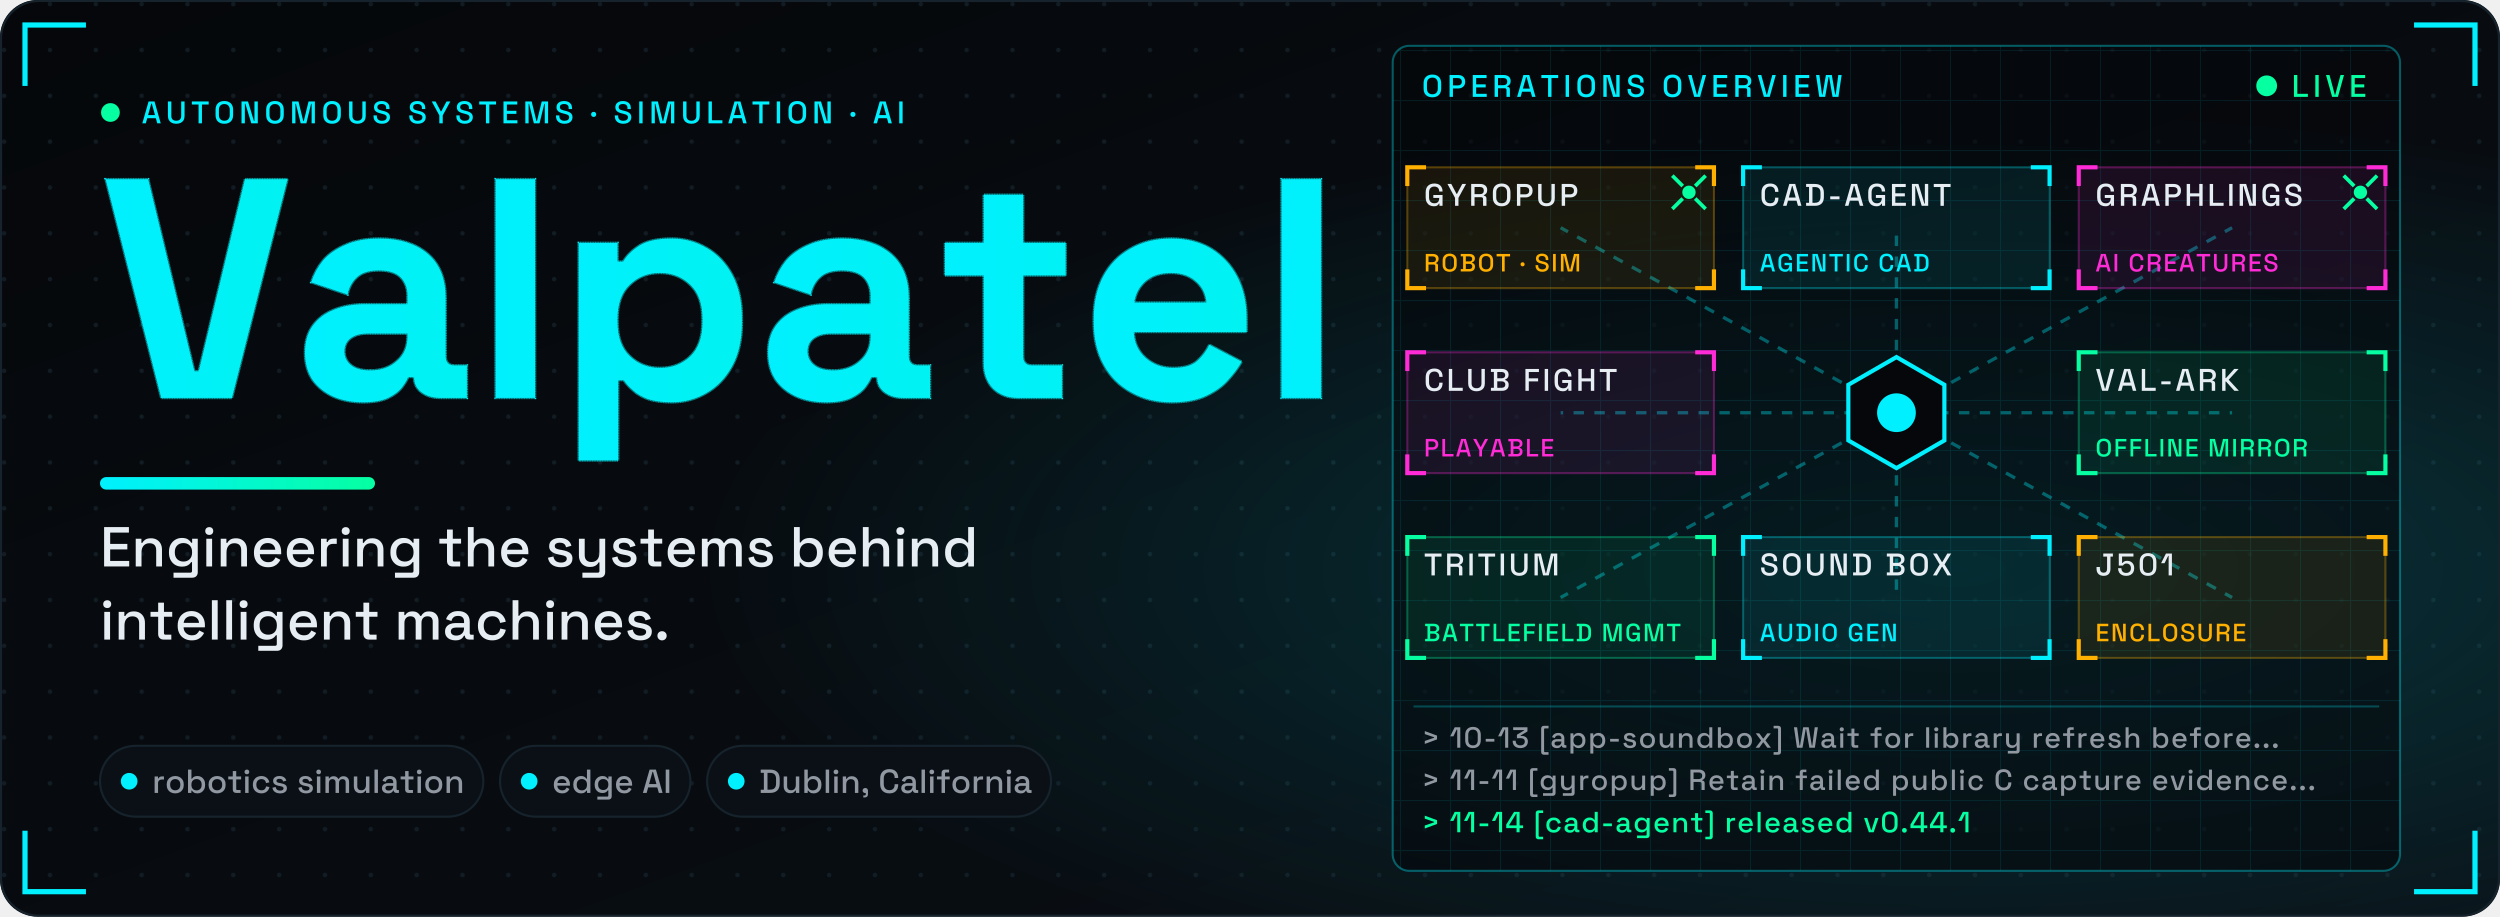
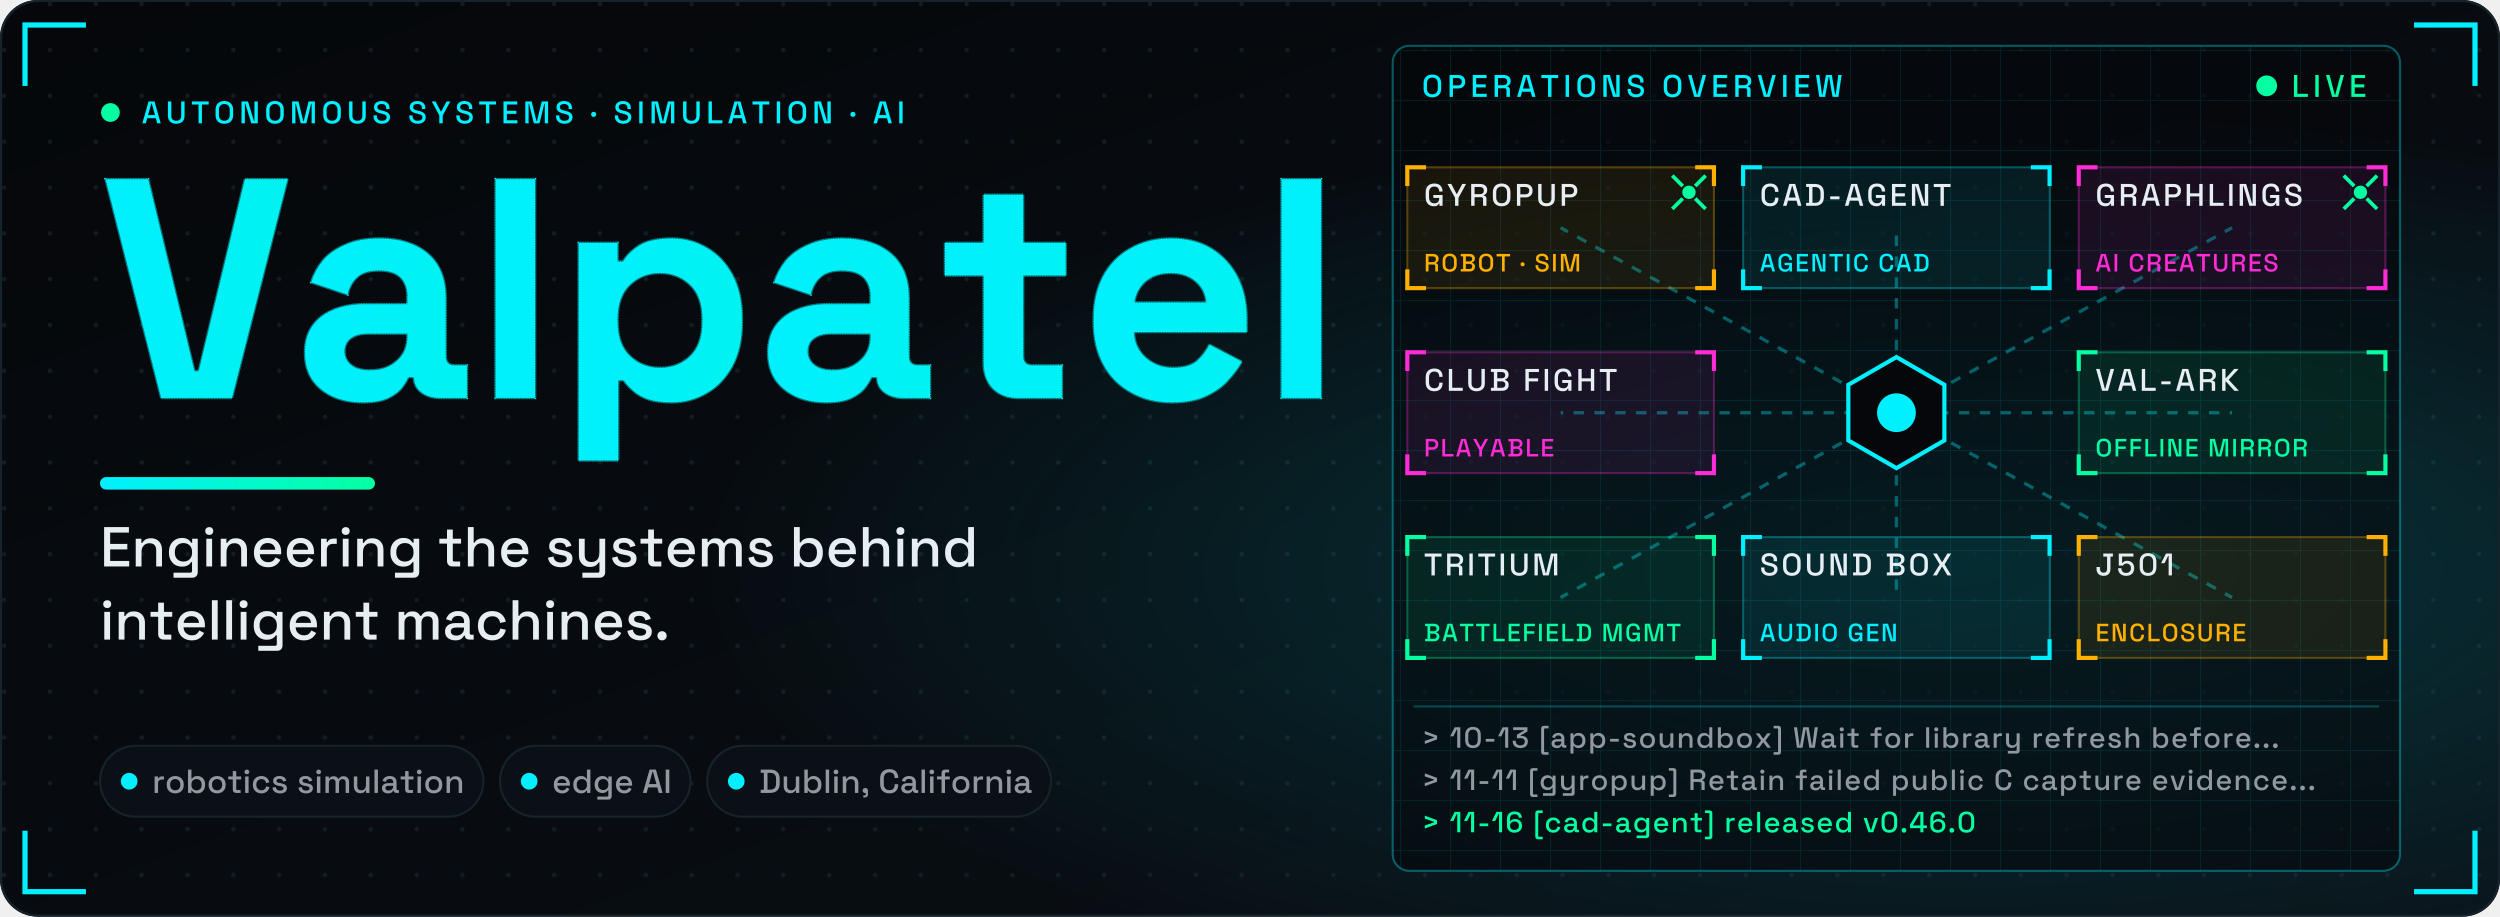
<svg xmlns="http://www.w3.org/2000/svg" viewBox="0 0 1200 440" width="1200" height="440" role="img" aria-label="Valpatel: engineering the systems behind intelligent machines. An operations overview links Gyropup, cad-agent, Graphlings, Club Fight, val-ark, Tritium, Sound Box and j501-agx-orin.">
  <style>.nm use{stroke-dasharray:1;stroke-dashoffset:0}.gp{opacity:0}.con path,.con rect{fill:none;vector-effect:non-scaling-stroke}.gl{stroke:#05ffa1;stroke-width:1;stroke-dasharray:6 4;opacity:0;transform-box:fill-box;transform-origin:0 0}.gb{stroke:#9198a1;stroke-width:1;stroke-dasharray:1;opacity:0}.sh{opacity:.35;transform:translateX(-400px) skewX(-20deg)}.ul{transform-box:fill-box;transform-origin:0 0}.cbg{fill:#0a1016;stroke:#16232c}.cpv{fill:none;stroke:#00f0ff;stroke-dasharray:4 3}.led{animation:led 1.6s ease-in-out infinite}@keyframes led{50%{opacity:.3}}.pk{fill:none;stroke-width:4;stroke-linecap:round;stroke-dasharray:.08 .92;stroke-dashoffset:1;opacity:0;animation:pk 2.6s linear infinite}@keyframes pk{0%{stroke-dashoffset:1.08;opacity:1}92%{opacity:1}100%{stroke-dashoffset:0;opacity:0}}.core{transform-box:fill-box;transform-origin:50% 50%;animation:core 2.2s ease-in-out infinite}@keyframes core{50%{transform:scale(.6);opacity:.6}}.ag0{animation:ag0 6.6s 1.5s ease-in-out infinite}@keyframes ag0{0%{transform:translate(0px,0px)}33.3%{transform:translate(322.3px,88.7px)}66.7%{transform:translate(322.3px,177.4px)}100%{transform:translate(0px,0px)}}.ag1{animation:ag1 6.6s 2.6s ease-in-out infinite}@keyframes ag1{0%{transform:translate(0px,0px)}33.3%{transform:translate(-322.3px,177.4px)}66.7%{transform:translate(-322.3px,88.7px)}100%{transform:translate(0px,0px)}}@keyframes L0{0%{opacity:0;transform:translateY(6px)}4.94%{opacity:0;transform:translateY(6px);animation-timing-function:ease-out}13.37%,90.72%{opacity:1;transform:none}97.95%,100%{opacity:0;transform:none}}@keyframes L1{0%{opacity:0;transform:translateY(6px)}7.95%{opacity:0;transform:translateY(6px);animation-timing-function:ease-out}16.39%,89.88%{opacity:1;transform:none}97.11%,100%{opacity:0;transform:none}}@keyframes L2{0%{opacity:0;transform:translateY(6px)}11.81%{opacity:0;transform:translateY(6px);animation-timing-function:ease-out}20.24%,91.81%{opacity:1;transform:none}99.04%,100%{opacity:0;transform:none}}@keyframes L3{0%{opacity:0;transform:translateX(-8px)}13.25%{opacity:0;transform:translateX(-8px);animation-timing-function:ease-out}19.88%,92.77%{opacity:1;transform:none}100%{opacity:0;transform:none}}@keyframes L4{0%{opacity:0;transform:translateX(-8px)}24.1%{opacity:0;transform:translateX(-8px);animation-timing-function:ease-out}30.72%,92.77%{opacity:1;transform:none}100%{opacity:0;transform:none}}@keyframes L5{0%{opacity:0;transform:translateX(-8px)}34.94%{opacity:0;transform:translateX(-8px);animation-timing-function:ease-out}41.57%,92.77%{opacity:1;transform:none}100%{opacity:0;transform:none}}@keyframes L6{0%{opacity:0;animation-timing-function:linear}1.53%,13.41%{opacity:1;animation-timing-function:linear}19.16%,92.77%,100%{opacity:0}}@keyframes L7{0%{opacity:.9;transform:scaleX(0)}.6%{opacity:.9;transform:scaleX(0);animation-timing-function:ease-out}3.94%{transform:scaleX(1);animation-timing-function:ease-out}13.59%{opacity:.8;animation-timing-function:ease-out}19.16%,90.6%,97.83%,100%{opacity:0;transform:none}}@keyframes L8{0%{opacity:.85;stroke-dashoffset:1}2.41%{opacity:.85;stroke-dashoffset:1;animation-timing-function:ease-out}6.39%{opacity:.85;stroke-dashoffset:0;animation-timing-function:ease-out}11.02%{opacity:.55;stroke-dashoffset:0;animation-timing-function:ease-out}15.66%,91.08%,98.31%,100%{opacity:0;stroke-dashoffset:0}}@keyframes L9{0%{stroke-dashoffset:1;stroke-width:6px;fill-opacity:0;opacity:1}4.22%{stroke-dashoffset:1;stroke-width:6px;fill-opacity:0;opacity:1;animation-timing-function:cubic-bezier(.45,0,.2,1)}7.76%{stroke-dashoffset:0;stroke-width:6px;fill-opacity:0;animation-timing-function:cubic-bezier(.45,0,.2,1)}9.78%{stroke-width:22.7px;fill-opacity:.15;animation-timing-function:cubic-bezier(.45,0,.2,1)}12.65%,91.08%{stroke-dashoffset:0;stroke-width:8px;fill-opacity:1;opacity:1}98.31%,100%{stroke-dashoffset:0;stroke-width:8px;fill-opacity:1;opacity:0}}@keyframes L10{0%{transform:translateX(-200px) skewX(-20deg);opacity:.35}15.54%{transform:translateX(-200px) skewX(-20deg);opacity:.35;animation-timing-function:ease-in-out}36.75%,92.77%{transform:translateX(1600px) skewX(-20deg);opacity:.35}100%{transform:translateX(1600px) skewX(-20deg);opacity:0}}@keyframes L11{0%{transform:scaleX(0);opacity:1}4.1%{transform:scaleX(0);opacity:1;animation-timing-function:ease-out}14.94%,92.77%{transform:none;opacity:1}100%{transform:none;opacity:0}}@keyframes L12{0%,99.4%,100%{opacity:0}15.66%{opacity:0;animation-timing-function:ease-out}19.28%,92.17%{opacity:1}}@keyframes L13{0%,99.4%,100%{opacity:0}22.05%{opacity:0;animation-timing-function:ease-out}25.66%,92.17%{opacity:1}}@keyframes L14{0%,99.4%,100%{opacity:0}28.43%{opacity:0;animation-timing-function:ease-out}32.05%,92.17%{opacity:1}}@keyframes L15{0%,100%{opacity:0}34.82%{opacity:0;animation-timing-function:ease-out}38.43%,92.77%{opacity:1}}@keyframes L16{0%,100%{opacity:0}41.2%{opacity:0;animation-timing-function:ease-out}44.82%,92.77%{opacity:1}}@media (prefers-reduced-motion:reduce){*{animation:none!important}}</style>
  <defs>
    <linearGradient id="bgg" x1="0" y1="0" x2="1" y2="1">
      <stop offset="0" stop-color="#05070a" />
      <stop offset="1" stop-color="#0a1016" />
    </linearGradient>
    <radialGradient id="glow" cx=".78" cy=".62" r=".5">
      <stop offset="0" stop-color="#00f0ff" stop-opacity=".18" />
      <stop offset="1" stop-color="#00f0ff" stop-opacity="0" />
    </radialGradient>
    <linearGradient id="gr" x1="0" y1="0" x2="1" y2="0">
      <stop offset="0" stop-color="#00f0ff" />
      <stop offset="1" stop-color="#05ffa1" />
    </linearGradient>
    <pattern id="dots" width="22" height="22" patternUnits="userSpaceOnUse">
      <circle cx="2" cy="2" r="1.1" fill="#16232c" />
    </pattern>
    <linearGradient id="ng" gradientUnits="userSpaceOnUse" x1="0" y1="0" x2="3977" y2="0">
      <stop offset="0" stop-color="#00f0ff" />
      <stop offset="1" stop-color="#05ffa1" />
    </linearGradient>
    <pattern id="gp" width="60" height="60" patternUnits="userSpaceOnUse" x="48" y="191">
      <path d="M0 0V60M0 0H60M12 0V60M0 12H60M24 0V60M0 24H60M36 0V60M0 36H60M48 0V60M0 48H60" stroke="#05ffa1" stroke-width=".5" opacity=".45" />
      <path d="M0 0V60M0 0H60" stroke="#05ffa1" stroke-width="1" />
    </pattern>
    <clipPath id="nc" transform="translate(48 191) scale(.15 -.15)">
      <use href="#b86" x="0" />
      <use href="#b97" x="618" />
      <use href="#b108" x="1196" />
      <use href="#b112" x="1462" />
      <use href="#b97" x="2100" />
      <use href="#b116" x="2678" />
      <use href="#b101" x="3134" />
      <use href="#b108" x="3711" />
    </clipPath>
    <pattern id="opg" width="24" height="24" patternUnits="userSpaceOnUse">
      <path d="M24 0H0V24" fill="none" stroke="#00f0ff" stroke-opacity=".09" />
    </pattern>
    <path id="b101" d="M296 -14Q222 -14 166 18Q109 49 78 106Q46 164 46 242V254Q46 332 77 390Q108 447 164 478Q220 510 294 510Q367 510 421 478Q475 445 505 388Q535 330 535 254V211H174Q176 160 212 128Q248 96 300 96Q353 96 378 119Q403 142 416 170L519 116Q505 90 478 60Q452 29 408 8Q364 -14 296 -14ZM175 305H407Q403 348 372 374Q342 400 293 400Q242 400 212 374Q182 348 175 305Z" pathLength="1" />
    <path id="b108" d="M70 0V700H196V0Z" pathLength="1" />
    <path id="b112" d="M70 -200V496H194V436H212Q229 465 265 488Q301 510 368 510Q428 510 479 480Q530 451 561 394Q592 337 592 256V240Q592 159 561 102Q530 45 479 16Q428 -14 368 -14Q323 -14 292 -4Q262 7 244 24Q225 40 214 57H196V-200ZM330 96Q389 96 428 134Q466 171 466 243V253Q466 325 427 362Q388 400 330 400Q272 400 233 362Q194 325 194 253V243Q194 171 233 134Q272 96 330 96Z" pathLength="1" />
    <path id="b116" d="M260 0Q211 0 180 30Q150 61 150 112V392H26V496H150V650H276V496H412V392H276V134Q276 104 304 104H400V0Z" pathLength="1" />
    <path id="b86" d="M196 0 18 700H154L302 85H316L464 700H600L422 0Z" pathLength="1" />
    <path id="b97" d="M224 -14Q171 -14 129 4Q87 23 62 58Q38 94 38 145Q38 196 62 230Q87 265 130 282Q174 300 230 300H366V328Q366 363 344 386Q322 408 274 408Q227 408 204 386Q181 365 174 331L58 370Q70 408 96 440Q123 471 168 490Q212 510 276 510Q374 510 431 461Q488 412 488 319V134Q488 104 516 104H556V0H472Q435 0 411 18Q387 36 387 66V67H368Q364 55 350 36Q336 16 306 1Q276 -14 224 -14ZM246 88Q299 88 332 118Q366 147 366 196V206H239Q204 206 184 191Q164 176 164 149Q164 122 185 105Q206 88 246 88Z" pathLength="1" />
    <path id="m100" d="M280 -14Q219 -14 167 16Q115 46 83 103Q52 159 52 239V254Q52 333 83 390Q114 447 166 477Q218 507 280 507Q328 507 361 495Q393 483 414 464Q435 446 446 426H462V700H565V0H464V70H448Q429 38 391 12Q352 -14 280 -14ZM309 76Q376 76 420 119Q463 162 463 242V251Q463 330 420 373Q377 416 309 416Q243 416 199 373Q156 330 156 251V242Q156 162 199 119Q243 76 309 76Z" pathLength="1" />
    <path id="m101" d="M302 -14Q227 -14 171 18Q115 49 84 106Q52 164 52 240V252Q52 329 83 386Q114 444 170 475Q225 507 298 507Q369 507 423 475Q476 444 506 388Q536 332 536 257V218H157Q159 153 201 115Q242 76 304 76Q362 76 392 102Q421 128 437 162L522 118Q508 90 482 59Q455 28 412 7Q369 -14 302 -14ZM158 297H431Q427 353 391 384Q355 416 297 416Q239 416 202 384Q166 353 158 297Z" pathLength="1" />
    <path id="m102" d="M165 0V406H27V493H165V601Q165 646 192 673Q219 700 264 700H391V613H297Q268 613 268 583V493H410V406H268V0Z" pathLength="1" />
    <path id="m103" d="M52 244V259Q52 337 83 392Q115 447 167 477Q219 507 281 507Q353 507 392 480Q430 453 448 422H464V493H564V-101Q564 -146 538 -173Q511 -200 465 -200H133V-110H433Q462 -110 462 -80V77H446Q435 59 415 40Q395 21 362 9Q330 -3 281 -3Q219 -3 166 26Q114 56 83 111Q52 167 52 244ZM309 87Q376 87 420 129Q463 172 463 247V256Q463 333 420 374Q377 416 309 416Q243 416 199 374Q156 333 156 256V247Q156 172 199 129Q243 87 309 87Z" pathLength="1" />
    <path id="m104" d="M76 0V700H179V423H195Q205 442 223 460Q242 478 272 489Q303 501 350 501Q406 501 450 476Q493 451 518 405Q543 360 543 296V0H440V288Q440 352 408 383Q376 413 320 413Q256 413 218 371Q179 329 179 249V0Z" pathLength="1" />
    <path id="m105" d="M76 0V493H179V0ZM128 560Q98 560 77 579Q57 599 57 630Q57 661 77 681Q98 700 128 700Q159 700 179 681Q199 661 199 630Q199 599 179 579Q159 560 128 560Z" pathLength="1" />
    <path id="m108" d="M76 0V700H179V0Z" pathLength="1" />
    <path id="m109" d="M76 0V493H177V435H193Q207 461 238 481Q269 501 322 501Q377 501 411 478Q444 456 461 421H477Q494 455 527 478Q559 501 619 501Q667 501 704 481Q741 462 763 423Q785 385 785 328V0H682V320Q682 365 658 390Q633 414 588 414Q540 414 511 383Q482 352 482 294V0H379V320Q379 365 355 390Q330 414 285 414Q237 414 208 383Q179 352 179 294V0Z" pathLength="1" />
    <path id="m110" d="M76 0V493H177V419H193Q207 449 243 475Q279 501 350 501Q406 501 450 476Q493 451 518 406Q543 360 543 296V0H440V288Q440 352 408 383Q376 413 320 413Q256 413 218 371Q179 329 179 249V0Z" pathLength="1" />
    <path id="m111" d="M307 -14Q233 -14 176 17Q118 47 85 104Q52 161 52 239V254Q52 332 85 389Q118 445 176 476Q233 507 307 507Q381 507 439 476Q497 445 530 389Q563 332 563 254V239Q563 161 530 104Q497 47 439 17Q381 -14 307 -14ZM307 78Q375 78 417 121Q460 165 460 242V251Q460 328 418 371Q376 415 307 415Q240 415 198 371Q155 328 155 251V242Q155 165 198 121Q240 78 307 78Z" pathLength="1" />
    <path id="m112" d="M76 -200V493H177V422H193Q212 455 250 481Q289 507 361 507Q423 507 474 477Q526 447 557 390Q589 334 589 254V239Q589 159 558 103Q527 46 475 16Q423 -14 361 -14Q313 -14 280 -2Q247 10 227 29Q207 47 195 67H179V-200ZM331 76Q399 76 442 119Q485 162 485 242V251Q485 330 442 373Q398 416 331 416Q265 416 221 373Q178 330 178 251V242Q178 162 221 119Q265 76 331 76Z" pathLength="1" />
    <path id="m114" d="M76 0V493H177V435H193Q205 466 231 480Q258 495 297 495H356V402H293Q243 402 211 375Q179 347 179 290V0Z" pathLength="1" />
    <path id="m115" d="M278 -14Q184 -14 122 28Q60 70 46 155L142 178Q150 137 169 113Q188 89 217 79Q245 69 278 69Q327 69 354 88Q380 107 380 137Q380 167 355 181Q330 195 281 204L247 210Q197 219 156 236Q115 253 91 283Q67 313 67 360Q67 430 119 468Q171 507 257 507Q340 507 394 469Q447 432 463 368L367 341Q358 386 329 404Q300 423 257 423Q215 423 191 408Q167 392 167 364Q167 334 190 320Q214 306 254 299L289 293Q342 284 386 268Q430 252 455 222Q481 192 481 142Q481 68 426 27Q371 -14 278 -14Z" pathLength="1" />
    <path id="m116" d="M261 0Q216 0 189 27Q163 54 163 99V406H27V493H163V656H266V493H413V406H266V117Q266 87 294 87H397V0Z" pathLength="1" />
    <path id="m117" d="M265 -9Q209 -9 165 16Q121 41 96 87Q71 133 71 197V493H174V204Q174 140 206 110Q238 79 295 79Q358 79 397 121Q435 164 435 244V493H538V0H437V74H421Q407 44 371 18Q335 -9 265 -9Z" pathLength="1" />
    <path id="m118" d="M190 0 24 493H133L264 76H280L411 493H520L354 0Z" pathLength="1" />
    <path id="m120" d="M34 0 222 249 38 493H159L288 316H304L433 493H555L370 249L558 0H435L304 181H288L157 0Z" pathLength="1" />
    <path id="m121" d="M133 -200V-110H408Q436 -110 436 -80V72H420Q411 52 392 34Q374 15 343 3Q312 -9 265 -9Q209 -9 165 16Q121 41 96 87Q71 133 71 196V493H174V204Q174 140 206 110Q238 79 295 79Q358 79 397 121Q435 163 435 243V493H538V-101Q538 -146 512 -173Q485 -200 439 -200Z" pathLength="1" />
    <path id="m183" d="M102 205Q67 205 43 228Q20 251 20 287Q20 323 43 346Q67 368 102 368Q137 368 160 345Q183 322 183 287Q183 251 160 228Q137 205 102 205Z" pathLength="1" />
    <path id="m44" d="M77 -136V-77H111Q152 -77 152 -36V-4H137Q102 -4 79 17Q56 38 56 70Q56 105 79 126Q102 148 137 148Q172 148 194 126Q217 103 217 67V-37Q217 -136 118 -136Z" pathLength="1" />
    <path id="m45" d="M74 209V303H370V209Z" pathLength="1" />
    <path id="m46" d="M138 -14Q103 -14 80 9Q56 32 56 68Q56 104 80 127Q103 149 138 149Q173 149 196 126Q220 103 220 68Q220 32 196 9Q173 -14 138 -14Z" pathLength="1" />
    <path id="m48" d="M322 -14Q200 -14 128 56Q55 125 55 265V435Q55 572 128 643Q200 714 322 714Q445 714 517 643Q590 572 590 435V265Q590 125 517 56Q445 -14 322 -14ZM322 80Q405 80 445 127Q485 175 485 261V441Q485 527 442 574Q399 620 322 620Q244 620 202 573Q160 525 160 441V261Q160 173 201 126Q241 80 322 80Z" pathLength="1" />
    <path id="m49" d="M257 0V626H241L126 390H15L170 700H362V0Z" pathLength="1" />
    <path id="m51" d="M304 -14Q227 -14 167 14Q107 42 73 95Q40 148 40 221V239H145V223Q145 157 188 118Q232 80 304 80Q376 80 416 116Q456 152 456 207V216Q456 255 437 279Q418 303 386 315Q354 326 314 326H187V447L433 592V606H57V700H547V558L312 418V404H355Q408 404 455 384Q502 364 531 323Q561 282 561 219V207Q561 140 529 90Q497 41 439 13Q381 -14 304 -14Z" pathLength="1" />
    <path id="m52" d="M383 0V143H29V265L297 700H488V236H606V143H488V0ZM131 236H383V634H367L131 250Z" pathLength="1" />
    <path id="m53" d="M302 -14Q223 -14 165 15Q107 44 76 97Q44 150 44 220V231H151V221Q151 157 190 119Q230 80 301 80Q374 80 414 120Q454 160 454 228V237Q454 302 414 341Q375 380 314 380Q280 380 257 369Q235 359 221 344Q208 329 199 315H66V700H535V605H171V399H187Q197 416 216 431Q234 447 264 457Q294 467 336 467Q398 467 448 441Q499 414 529 362Q559 311 559 238V227Q559 154 528 100Q497 46 440 16Q382 -14 302 -14Z" pathLength="1" />
+     <path id="m54" d="M311 -14Q235 -14 177 15Q119 45 87 98Q55 151 55 221V463Q55 545 88 601Q120 657 179 685Q238 714 316 714Q393 714 449 687Q505 661 535 612Q565 564 565 499H459Q459 551 424 585Q390 620 316 620Q241 620 201 581Q160 541 160 471V387H176Q193 411 232 433Q270 455 341 455Q403 455 455 428Q507 401 538 351Q570 301 570 230V218Q570 149 537 96Q504 44 446 15Q387 -14 311 -14ZM312 80Q382 80 423 118Q465 156 465 220V228Q465 271 446 303Q427 334 393 352Q358 370 312 370Q267 370 232 352Q198 334 179 303Q160 271 160 228V220Q160 156 201 118Q243 80 312 80Z" pathLength="1" />
    <path id="m62" d="M100 130V233L419 342V358L100 467V570L520 415V285Z" pathLength="1" />
    <path id="m65" d="M21 0 221 700H411L610 0H499L453 165H179L133 0ZM206 265H426L324 633H308Z" pathLength="1" />
    <path id="m66" d="M47 0V96H141V604H47V700H402Q465 700 512 678Q559 657 586 617Q612 578 612 524V514Q612 466 594 435Q576 404 550 387Q525 370 502 363V347Q525 341 551 324Q578 306 597 275Q615 244 615 194V184Q615 126 588 85Q561 44 513 22Q466 0 404 0ZM250 98H391Q445 98 476 124Q507 150 507 196V205Q507 251 476 277Q446 303 391 303H250ZM250 402H391Q442 402 473 427Q504 453 504 497V507Q504 551 473 576Q443 602 391 602H250Z" pathLength="1" />
    <path id="m67" d="M333 -14Q205 -14 130 58Q55 131 55 268V432Q55 569 130 642Q205 714 333 714Q459 714 528 644Q596 574 596 453V447H489V456Q489 527 451 572Q412 617 333 617Q253 617 208 568Q163 520 163 434V266Q163 181 208 132Q253 83 333 83Q412 83 451 128Q489 174 489 244V261H596V247Q596 126 528 56Q459 -14 333 -14Z" pathLength="1" />
    <path id="m68" d="M47 0V96H141V604H47V700H327Q467 700 541 629Q616 558 616 415V284Q616 141 541 71Q467 0 327 0ZM250 98H328Q419 98 463 144Q507 190 507 281V419Q507 511 463 556Q419 601 328 601H250Z" pathLength="1" />
    <path id="m69" d="M73 0V700H514V602H181V401H486V303H181V98H519V0Z" pathLength="1" />
    <path id="m70" d="M73 0V700H505V602H181V400H479V302H181V0Z" pathLength="1" />
    <path id="m71" d="M316 -14Q241 -14 182 18Q123 51 89 114Q55 177 55 268V432Q55 569 130 642Q205 714 333 714Q459 714 527 646Q595 577 595 462V457H488V465Q488 508 471 543Q454 577 420 597Q386 617 333 617Q253 617 208 568Q163 520 163 434V266Q163 181 208 131Q253 82 334 82Q414 82 451 126Q488 170 488 240V253H300V346H595V0H495V71H479Q470 52 453 32Q435 12 402 -1Q370 -14 316 -14Z" pathLength="1" />
    <path id="m72" d="M73 0V700H181V400H475V700H583V0H475V302H181V0Z" pathLength="1" />
    <path id="m73" d="M73 0V700H181V0Z" pathLength="1" />
    <path id="m74" d="M265 -14Q160 -14 98 44Q36 103 36 210V270H144V210Q144 154 175 120Q205 87 263 87Q319 87 346 120Q373 153 373 210V602H251V700H559V602H481V210Q481 101 425 44Q368 -14 265 -14Z" pathLength="1" />
    <path id="m75" d="M73 0V700H181V409H197L458 700H599L283 355L610 0H465L197 297H181V0Z" pathLength="1" />
    <path id="m76" d="M73 0V700H181V98H518V0Z" pathLength="1" />
    <path id="m77" d="M73 0V700H276L429 72H445L598 700H801V0H696V624H680L528 0H346L194 624H178V0Z" pathLength="1" />
    <path id="m78" d="M73 0V700H281L471 72H487V700H594V0H386L196 629H180V0Z" pathLength="1" />
    <path id="m79" d="M336 -14Q207 -14 131 58Q55 131 55 268V432Q55 569 131 642Q207 714 336 714Q465 714 541 642Q618 569 618 432V268Q618 131 541 58Q465 -14 336 -14ZM336 83Q419 83 464 132Q509 180 509 264V436Q509 520 464 568Q419 617 336 617Q255 617 209 568Q163 520 163 436V264Q163 180 209 132Q255 83 336 83Z" pathLength="1" />
    <path id="m80" d="M73 0V700H351Q415 700 466 675Q516 649 544 602Q573 556 573 491V478Q573 413 544 366Q514 319 464 294Q414 269 351 269H181V0ZM181 367H340Q397 367 431 397Q465 427 465 479V489Q465 542 431 572Q397 602 340 602H181Z" pathLength="1" />
    <path id="m82" d="M73 0V700H367Q432 700 481 677Q531 655 558 613Q586 571 586 513V502Q586 436 554 397Q523 357 478 341V325Q516 323 539 299Q562 276 562 232V0H453V217Q453 244 439 260Q425 276 394 276H181V0ZM181 374H355Q413 374 445 403Q477 433 477 484V492Q477 543 446 572Q414 602 355 602H181Z" pathLength="1" />
    <path id="m83" d="M311 -14Q232 -14 171 14Q110 42 76 96Q41 151 41 229V254H148V229Q148 155 193 118Q237 81 311 81Q386 81 424 113Q462 144 462 194Q462 227 444 248Q426 269 393 281Q360 294 314 305L277 314Q210 330 161 353Q111 377 84 416Q57 455 57 516Q57 578 87 622Q118 666 172 690Q226 714 299 714Q372 714 429 689Q487 664 520 615Q553 566 553 492V456H446V492Q446 537 428 565Q409 593 376 606Q343 619 299 619Q235 619 199 593Q164 566 164 519Q164 487 180 467Q195 446 225 433Q255 420 300 410L337 401Q405 386 457 363Q509 339 539 299Q569 259 569 196Q569 133 537 86Q506 39 448 12Q390 -14 311 -14Z" pathLength="1" />
    <path id="m84" d="M240 0V602H25V700H563V602H348V0Z" pathLength="1" />
    <path id="m85" d="M335 -14Q252 -14 193 16Q133 46 101 102Q68 159 68 240V700H177V237Q177 163 218 123Q259 83 335 83Q411 83 452 123Q493 163 493 237V700H601V240Q601 159 569 102Q537 46 477 16Q417 -14 335 -14Z" pathLength="1" />
    <path id="m86" d="M216 0 21 700H133L303 68H316L485 700H597L403 0Z" pathLength="1" />
    <path id="m87" d="M136 0 33 700H141L225 73H241L349 700H538L646 73H662L745 700H853L750 0H561L451 636H435L326 0Z" pathLength="1" />
    <path id="m88" d="M27 0 242 353 30 700H154L312 430H328L487 700H611L399 353L614 0H489L328 276H312L151 0Z" pathLength="1" />
    <path id="m89" d="M254 0V254L11 700H133L301 383H316L484 700H606L363 254V0Z" pathLength="1" />
    <path id="m91" d="M166 -240Q127 -240 101 -215Q76 -189 76 -150V660Q76 699 101 725Q127 750 166 750H329V662H203Q176 662 176 632V-122Q176 -152 203 -152H329V-240Z" pathLength="1" />
    <path id="m93" d="M17 -240V-152H144Q171 -152 171 -122V632Q171 662 144 662H17V750H180Q220 750 245 725Q271 699 271 660V-150Q271 -189 245 -215Q220 -240 180 -240Z" pathLength="1" />
    <path id="m97" d="M229 -14Q176 -14 134 4Q93 22 68 57Q44 92 44 142Q44 193 68 226Q93 260 135 277Q178 294 232 294H382V326Q382 369 356 395Q330 421 276 421Q223 421 195 396Q167 371 158 331L62 362Q74 402 101 434Q127 467 171 487Q215 507 277 507Q373 507 428 458Q483 409 483 319V116Q483 86 511 86H553V0H476Q441 0 419 18Q397 36 397 67V70H382Q374 55 358 35Q342 15 311 0Q280 -14 229 -14ZM244 71Q306 71 344 107Q382 142 382 204V214H238Q197 214 172 197Q147 179 147 145Q147 111 173 91Q199 71 244 71Z" pathLength="1" />
    <path id="m98" d="M361 -14Q289 -14 250 12Q212 38 193 70H177V0H76V700H179V426H195Q207 446 227 464Q247 483 280 495Q313 507 361 507Q423 507 475 477Q527 447 558 390Q589 333 589 254V239Q589 159 557 103Q526 46 474 16Q423 -14 361 -14ZM331 76Q398 76 442 119Q485 162 485 242V251Q485 330 442 373Q399 416 331 416Q265 416 221 373Q178 330 178 251V242Q178 162 221 119Q265 76 331 76Z" pathLength="1" />
    <path id="m99" d="M305 -14Q234 -14 176 16Q119 46 86 103Q52 160 52 240V253Q52 333 86 389Q119 446 176 476Q234 507 305 507Q376 507 426 481Q476 455 506 412Q537 369 546 317L446 296Q441 329 425 356Q409 383 380 399Q351 415 307 415Q264 415 230 395Q195 376 175 339Q155 303 155 251V242Q155 190 175 153Q195 116 230 97Q264 78 307 78Q372 78 406 111Q440 145 449 197L549 174Q537 123 507 80Q476 37 426 12Q376 -14 305 -14Z" pathLength="1" />
  </defs>
  <rect width="1200" height="440" rx="18" fill="url(#bgg)" />
  <rect width="1200" height="440" rx="18" fill="url(#dots)" opacity=".7" />
  <rect width="1200" height="440" rx="18" fill="url(#glow)" />
  <rect x=".5" y=".5" width="1199" height="439" rx="18" fill="none" stroke="#16232c" />
  <path d="M12 40V12H40M1160 12H1188V40M1188 400V428H1160M40 428H12V400" fill="none" stroke="#00f0ff" stroke-width="2.5" stroke-linecap="square" />
  <g class="mo">
    <rect x="668.5" y="22" width="483.5" height="396" rx="8" fill="#05070a" fill-opacity=".55" stroke="#00f0ff" stroke-opacity=".35" />
    <rect x="668.5" y="22" width="483.5" height="396" rx="8" fill="url(#opg)" />
    <g fill="#00f0ff" transform="translate(682.5 46.5) scale(.015 -.015)">
      <use href="#m79" x="0" />
      <use href="#m80" x="813" />
      <use href="#m69" x="1556" />
      <use href="#m82" x="2255" />
      <use href="#m65" x="3027" />
      <use href="#m84" x="3799" />
      <use href="#m73" x="4527" />
      <use href="#m79" x="4921" />
      <use href="#m78" x="5734" />
      <use href="#m83" x="6541" />
      <use href="#m79" x="7685" />
      <use href="#m86" x="8498" />
      <use href="#m69" x="9257" />
      <use href="#m82" x="9956" />
      <use href="#m86" x="10728" />
      <use href="#m73" x="11487" />
      <use href="#m69" x="11881" />
      <use href="#m87" x="12580" />
    </g>
    <circle class="led" cx="1088" cy="41.2" r="5" fill="#05ffa1" />
    <g fill="#05ffa1" transform="translate(1100 46.5) scale(.015 -.015)">
      <use href="#m76" x="0" />
      <use href="#m73" x="684" />
      <use href="#m86" x="1078" />
      <use href="#m69" x="1837" />
    </g>
    <path d="M910.3 198.1L749.1 109.3M910.3 198.1L910.3 109.3M910.3 198.1L1071.4 109.3M910.3 198.1L749.1 198.1M910.3 198.1L1071.4 198.1M910.3 198.1L749.1 286.8M910.3 198.1L910.3 286.8M910.3 198.1L1071.4 286.8" stroke="#00f0ff" stroke-opacity=".35" stroke-width="1.6" stroke-dasharray="5 5" fill="none" />
    <g style="animation:L12 8.3s infinite">
      <path class="pk" pathLength="1" d="M910.3 198.1L749.1 109.3" stroke="#00f0ff" style="animation-delay:1.3s" />
    </g>
    <g style="animation:L13 8.3s infinite">
      <path class="pk" pathLength="1" d="M910.3 109.3L910.3 198.1" stroke="#05ffa1" style="animation-delay:1.83s" />
    </g>
    <g style="animation:L14 8.3s infinite">
      <path class="pk" pathLength="1" d="M910.3 198.1L1071.4 109.3" stroke="#00f0ff" style="animation-delay:2.36s" />
    </g>
    <g style="animation:L15 8.3s infinite">
      <path class="pk" pathLength="1" d="M749.1 198.1L910.3 198.1" stroke="#05ffa1" style="animation-delay:2.89s" />
    </g>
    <g style="animation:L16 8.3s infinite">
      <path class="pk" pathLength="1" d="M910.3 198.1L1071.4 198.1" stroke="#00f0ff" style="animation-delay:3.42s" />
    </g>
    <g style="animation:L12 8.3s .05s backwards infinite">
      <path class="pk" pathLength="1" d="M749.1 286.8L910.3 198.1" stroke="#05ffa1" style="animation-delay:1.35s" />
    </g>
    <g style="animation:L13 8.3s .05s backwards infinite">
      <path class="pk" pathLength="1" d="M910.3 198.1L910.3 286.8" stroke="#00f0ff" style="animation-delay:1.88s" />
    </g>
    <g style="animation:L14 8.3s .05s backwards infinite">
      <path class="pk" pathLength="1" d="M1071.4 286.8L910.3 198.1" stroke="#05ffa1" style="animation-delay:2.41s" />
    </g>
    <path d="M933.3 211.4l-23 13.3-23.1-13.3 0-26.7 23.1-13.3 23 13.3z" fill="#05070a" stroke="#00f0ff" stroke-width="2" />
    <circle class="core" cx="910.3" cy="198.1" r="9.3" fill="#00f0ff" />
    <g class="in" style="animation:L0 8.3s .09s backwards infinite">
      <rect x="675.5" y="80.3" width="147.2" height="58" fill="#ffb000" fill-opacity=".08" stroke="#ffb000" stroke-opacity=".3" />
      <path d="M675.5 89.3V80.3H684.5M813.7 80.3H822.7V89.3M822.7 129.3V138.3H813.7M684.5 138.3H675.5V129.3" fill="none" stroke="#ffb000" stroke-width="2" />
      <g fill="#e6edf3" transform="translate(683.5 98.8) scale(.015 -.015)">
        <use href="#m71" x="0" />
        <use href="#m89" x="741" />
        <use href="#m82" x="1438" />
        <use href="#m79" x="2150" />
        <use href="#m80" x="2903" />
        <use href="#m85" x="3586" />
        <use href="#m80" x="4335" />
      </g>
      <g fill="#ffb000" transform="translate(683.5 130.3) scale(.012 -.012)">
        <use href="#m82" x="0" />
        <use href="#m79" x="692" />
        <use href="#m66" x="1425" />
        <use href="#m79" x="2148" />
        <use href="#m84" x="2881" />
        <use href="#m183" x="3844" />
        <use href="#m83" x="4422" />
        <use href="#m73" x="5091" />
        <use href="#m77" x="5405" />
      </g>
    </g>
    <g class="in" style="animation:L0 8.3s .17s backwards infinite">
      <rect x="836.7" y="80.3" width="147.2" height="58" fill="#00f0ff" fill-opacity=".08" stroke="#00f0ff" stroke-opacity=".3" />
      <path d="M836.7 89.3V80.3H845.7M974.8 80.3H983.8V89.3M983.8 129.3V138.3H974.8M845.7 138.3H836.7V129.3" fill="none" stroke="#00f0ff" stroke-width="2" />
      <g fill="#e6edf3" transform="translate(844.7 98.8) scale(.015 -.015)">
        <use href="#m67" x="0" />
        <use href="#m65" x="723" />
        <use href="#m68" x="1435" />
        <use href="#m45" x="2180" />
        <use href="#m65" x="2703" />
        <use href="#m71" x="3415" />
        <use href="#m69" x="4156" />
        <use href="#m78" x="4795" />
        <use href="#m84" x="5542" />
      </g>
      <g fill="#00f0ff" transform="translate(844.7 130.3) scale(.012 -.012)">
        <use href="#m65" x="0" />
        <use href="#m71" x="692" />
        <use href="#m69" x="1413" />
        <use href="#m78" x="2032" />
        <use href="#m84" x="2759" />
        <use href="#m73" x="3407" />
        <use href="#m67" x="3721" />
        <use href="#m67" x="4739" />
        <use href="#m65" x="5442" />
        <use href="#m68" x="6134" />
      </g>
    </g>
    <g class="in" style="animation:L1 8.3s infinite">
      <rect x="997.8" y="80.3" width="147.2" height="58" fill="#ff2bd6" fill-opacity=".08" stroke="#ff2bd6" stroke-opacity=".3" />
      <path d="M997.8 89.3V80.3H1006.8M1136 80.3H1145V89.3M1145 129.3V138.3H1136M1006.8 138.3H997.8V129.3" fill="none" stroke="#ff2bd6" stroke-width="2" />
      <g fill="#e6edf3" transform="translate(1005.8 98.8) scale(.015 -.015)">
        <use href="#m71" x="0" />
        <use href="#m82" x="741" />
        <use href="#m65" x="1453" />
        <use href="#m80" x="2165" />
        <use href="#m72" x="2848" />
        <use href="#m76" x="3584" />
        <use href="#m73" x="4208" />
        <use href="#m78" x="4542" />
        <use href="#m71" x="5289" />
        <use href="#m83" x="6030" />
      </g>
      <g fill="#ff2bd6" transform="translate(1005.8 130.3) scale(.012 -.012)">
        <use href="#m65" x="0" />
        <use href="#m73" x="692" />
        <use href="#m67" x="1321" />
        <use href="#m82" x="2024" />
        <use href="#m69" x="2716" />
        <use href="#m65" x="3335" />
        <use href="#m84" x="4027" />
        <use href="#m85" x="4675" />
        <use href="#m82" x="5404" />
        <use href="#m69" x="6096" />
        <use href="#m83" x="6715" />
      </g>
    </g>
    <g class="in" style="animation:L1 8.3s .08s backwards infinite">
      <rect x="675.5" y="169.1" width="147.2" height="58" fill="#ff2bd6" fill-opacity=".08" stroke="#ff2bd6" stroke-opacity=".3" />
      <path d="M675.5 178.1V169.1H684.5M813.7 169.1H822.7V178.1M822.7 218.1V227.1H813.7M684.5 227.1H675.5V218.1" fill="none" stroke="#ff2bd6" stroke-width="2" />
      <g fill="#e6edf3" transform="translate(683.5 187.6) scale(.015 -.015)">
        <use href="#m67" x="0" />
        <use href="#m76" x="723" />
        <use href="#m85" x="1347" />
        <use href="#m66" x="2096" />
        <use href="#m70" x="3174" />
        <use href="#m73" x="3791" />
        <use href="#m71" x="4125" />
        <use href="#m72" x="4866" />
        <use href="#m84" x="5602" />
      </g>
      <g fill="#ff2bd6" transform="translate(683.5 219.1) scale(.012 -.012)">
        <use href="#m80" x="0" />
        <use href="#m76" x="663" />
        <use href="#m65" x="1267" />
        <use href="#m89" x="1959" />
        <use href="#m65" x="2636" />
        <use href="#m66" x="3328" />
        <use href="#m76" x="4051" />
        <use href="#m69" x="4655" />
      </g>
    </g>
    <g class="in" style="animation:L1 8.3s .16s backwards infinite">
      <rect x="997.8" y="169.1" width="147.2" height="58" fill="#05ffa1" fill-opacity=".08" stroke="#05ffa1" stroke-opacity=".3" />
      <path d="M997.8 178.1V169.1H1006.8M1136 169.1H1145V178.1M1145 218.1V227.1H1136M1006.8 227.1H997.8V218.1" fill="none" stroke="#05ffa1" stroke-width="2" />
      <g fill="#e6edf3" transform="translate(1005.8 187.6) scale(.015 -.015)">
        <use href="#m86" x="0" />
        <use href="#m65" x="699" />
        <use href="#m76" x="1411" />
        <use href="#m45" x="2035" />
        <use href="#m65" x="2558" />
        <use href="#m82" x="3270" />
        <use href="#m75" x="3982" />
      </g>
      <g fill="#05ffa1" transform="translate(1005.8 219.1) scale(.012 -.012)">
        <use href="#m79" x="0" />
        <use href="#m70" x="733" />
        <use href="#m70" x="1330" />
        <use href="#m76" x="1927" />
        <use href="#m73" x="2531" />
        <use href="#m78" x="2845" />
        <use href="#m69" x="3572" />
        <use href="#m77" x="4506" />
        <use href="#m73" x="5440" />
        <use href="#m82" x="5754" />
        <use href="#m82" x="6446" />
        <use href="#m79" x="7138" />
        <use href="#m82" x="7871" />
      </g>
    </g>
    <g class="in" style="animation:L1 8.3s .24s backwards infinite">
      <rect x="675.5" y="257.8" width="147.2" height="58" fill="#05ffa1" fill-opacity=".08" stroke="#05ffa1" stroke-opacity=".3" />
      <path d="M675.5 266.8V257.8H684.5M813.7 257.8H822.7V266.8M822.7 306.8V315.8H813.7M684.5 315.8H675.5V306.8" fill="none" stroke="#05ffa1" stroke-width="2" />
      <g fill="#e6edf3" transform="translate(683.5 276.2) scale(.015 -.015)">
        <use href="#m84" x="0" />
        <use href="#m82" x="668" />
        <use href="#m73" x="1380" />
        <use href="#m84" x="1714" />
        <use href="#m73" x="2382" />
        <use href="#m85" x="2716" />
        <use href="#m77" x="3465" />
      </g>
      <g fill="#05ffa1" transform="translate(683.5 307.8) scale(.012 -.012)">
        <use href="#m66" x="0" />
        <use href="#m65" x="723" />
        <use href="#m84" x="1415" />
        <use href="#m84" x="2063" />
        <use href="#m76" x="2711" />
        <use href="#m69" x="3315" />
        <use href="#m70" x="3934" />
        <use href="#m73" x="4531" />
        <use href="#m69" x="4845" />
        <use href="#m76" x="5464" />
        <use href="#m68" x="6068" />
        <use href="#m77" x="7108" />
        <use href="#m71" x="8042" />
        <use href="#m77" x="8763" />
        <use href="#m84" x="9697" />
      </g>
    </g>
    <g class="in" style="animation:L2 8.3s infinite">
      <rect x="836.7" y="257.8" width="147.2" height="58" fill="#00f0ff" fill-opacity=".08" stroke="#00f0ff" stroke-opacity=".3" />
      <path d="M836.7 266.8V257.8H845.7M974.8 257.8H983.8V266.8M983.8 306.8V315.8H974.8M845.7 315.8H836.7V306.8" fill="none" stroke="#00f0ff" stroke-width="2" />
      <g fill="#e6edf3" transform="translate(844.7 276.2) scale(.015 -.015)">
        <use href="#m83" x="0" />
        <use href="#m79" x="689" />
        <use href="#m85" x="1442" />
        <use href="#m78" x="2191" />
        <use href="#m68" x="2938" />
        <use href="#m66" x="4018" />
        <use href="#m79" x="4761" />
        <use href="#m88" x="5514" />
      </g>
      <g fill="#00f0ff" transform="translate(844.7 307.8) scale(.012 -.012)">
        <use href="#m65" x="0" />
        <use href="#m85" x="692" />
        <use href="#m68" x="1421" />
        <use href="#m73" x="2146" />
        <use href="#m79" x="2460" />
        <use href="#m71" x="3508" />
        <use href="#m69" x="4229" />
        <use href="#m78" x="4848" />
      </g>
    </g>
    <g class="in" style="animation:L2 8.3s .08s backwards infinite">
      <rect x="997.8" y="257.8" width="147.2" height="58" fill="#ffb000" fill-opacity=".08" stroke="#ffb000" stroke-opacity=".3" />
      <path d="M997.8 266.8V257.8H1006.8M1136 257.8H1145V266.8M1145 306.8V315.8H1136M1006.8 315.8H997.8V306.8" fill="none" stroke="#ffb000" stroke-width="2" />
      <g fill="#e6edf3" transform="translate(1005.8 276.2) scale(.015 -.015)">
        <use href="#m74" x="0" />
        <use href="#m53" x="682" />
        <use href="#m48" x="1361" />
        <use href="#m49" x="2086" />
      </g>
      <g fill="#ffb000" transform="translate(1005.8 307.8) scale(.012 -.012)">
        <use href="#m69" x="0" />
        <use href="#m78" x="619" />
        <use href="#m67" x="1346" />
        <use href="#m76" x="2049" />
        <use href="#m79" x="2653" />
        <use href="#m83" x="3386" />
        <use href="#m85" x="4055" />
        <use href="#m82" x="4784" />
        <use href="#m69" x="5476" />
      </g>
    </g>
    <g class="ag0">
      <path d="M813.7 95.3l5 5M813.7 89.3l5 -5M807.7 95.3l-5 5M807.7 89.3l-5 -5" stroke="#05ffa1" stroke-width="1.8" />
      <circle cx="810.7" cy="92.3" r="3.2" fill="#05ffa1" />
    </g>
    <g class="ag1">
      <path d="M1136 95.3l5 5M1136 89.3l5 -5M1130 95.3l-5 5M1130 89.3l-5 -5" stroke="#05ffa1" stroke-width="1.8" />
      <circle cx="1133" cy="92.3" r="3.2" fill="#05ffa1" />
    </g>
    <path d="M678.5 339.1H1142" stroke="#00f0ff" stroke-opacity=".25" />
    <g class="lg" style="animation:L3 8.3s infinite">
      <g fill="#9198a1" transform="translate(682.5 358.9) scale(.014 -.014)">
        <use href="#m62" x="0" />
        <use href="#m49" x="955" />
        <use href="#m48" x="1430" />
        <use href="#m45" x="2115" />
        <use href="#m49" x="2598" />
        <use href="#m51" x="3073" />
        <use href="#m91" x="4014" />
        <use href="#m97" x="4401" />
        <use href="#m112" x="5018" />
        <use href="#m112" x="5699" />
        <use href="#m45" x="6380" />
        <use href="#m115" x="6863" />
        <use href="#m111" x="7428" />
        <use href="#m117" x="8083" />
        <use href="#m110" x="8737" />
        <use href="#m100" x="9392" />
        <use href="#m98" x="10073" />
        <use href="#m111" x="10754" />
        <use href="#m120" x="11409" />
        <use href="#m93" x="12042" />
        <use href="#m87" x="12724" />
        <use href="#m97" x="13651" />
        <use href="#m105" x="14268" />
        <use href="#m116" x="14564" />
        <use href="#m102" x="15357" />
        <use href="#m111" x="15836" />
        <use href="#m114" x="16491" />
        <use href="#m108" x="17213" />
        <use href="#m105" x="17509" />
        <use href="#m98" x="17805" />
        <use href="#m114" x="18486" />
        <use href="#m97" x="18913" />
        <use href="#m114" x="19530" />
        <use href="#m121" x="19957" />
        <use href="#m114" x="20906" />
        <use href="#m101" x="21333" />
        <use href="#m102" x="21957" />
        <use href="#m114" x="22436" />
        <use href="#m101" x="22863" />
        <use href="#m115" x="23487" />
        <use href="#m104" x="24052" />
        <use href="#m98" x="25002" />
        <use href="#m101" x="25683" />
        <use href="#m102" x="26307" />
        <use href="#m111" x="26786" />
        <use href="#m114" x="27441" />
        <use href="#m101" x="27868" />
        <use href="#m46" x="28492" />
        <use href="#m46" x="28808" />
        <use href="#m46" x="29124" />
      </g>
    </g>
    <g class="lg" style="animation:L4 8.3s infinite">
      <g fill="#9198a1" transform="translate(682.5 379.2) scale(.014 -.014)">
        <use href="#m62" x="0" />
        <use href="#m49" x="955" />
        <use href="#m49" x="1430" />
        <use href="#m45" x="1905" />
        <use href="#m49" x="2388" />
        <use href="#m49" x="2863" />
        <use href="#m91" x="3633" />
        <use href="#m103" x="4020" />
        <use href="#m121" x="4700" />
        <use href="#m114" x="5354" />
        <use href="#m111" x="5781" />
        <use href="#m112" x="6436" />
        <use href="#m117" x="7117" />
        <use href="#m112" x="7771" />
        <use href="#m93" x="8452" />
        <use href="#m82" x="9134" />
        <use href="#m101" x="9806" />
        <use href="#m116" x="10430" />
        <use href="#m97" x="10928" />
        <use href="#m105" x="11545" />
        <use href="#m110" x="11841" />
        <use href="#m102" x="12791" />
        <use href="#m97" x="13270" />
        <use href="#m105" x="13887" />
        <use href="#m108" x="14183" />
        <use href="#m101" x="14479" />
        <use href="#m100" x="15103" />
        <use href="#m112" x="16079" />
        <use href="#m117" x="16760" />
        <use href="#m98" x="17414" />
        <use href="#m108" x="18095" />
        <use href="#m105" x="18391" />
        <use href="#m99" x="18687" />
        <use href="#m67" x="19614" />
        <use href="#m99" x="20592" />
        <use href="#m97" x="21224" />
        <use href="#m112" x="21841" />
        <use href="#m116" x="22522" />
        <use href="#m117" x="23020" />
        <use href="#m114" x="23674" />
        <use href="#m101" x="24101" />
        <use href="#m101" x="25020" />
        <use href="#m118" x="25644" />
        <use href="#m105" x="26228" />
        <use href="#m100" x="26524" />
        <use href="#m101" x="27205" />
        <use href="#m110" x="27829" />
        <use href="#m99" x="28484" />
        <use href="#m101" x="29116" />
        <use href="#m46" x="29740" />
        <use href="#m46" x="30056" />
        <use href="#m46" x="30372" />
      </g>
    </g>
    <g class="lg" style="animation:L5 8.3s infinite">
      <g fill="#05ffa1" transform="translate(682.5 399.5) scale(.014 -.014)">
        <use href="#m62" x="0" />
        <use href="#m49" x="955" />
        <use href="#m49" x="1430" />
        <use href="#m45" x="1905" />
        <use href="#m49" x="2388" />
-         <use href="#m52" x="2863" />
-         <use href="#m91" x="3828" />
-         <use href="#m99" x="4215" />
-         <use href="#m97" x="4847" />
-         <use href="#m100" x="5464" />
-         <use href="#m45" x="6145" />
-         <use href="#m97" x="6628" />
-         <use href="#m103" x="7245" />
-         <use href="#m101" x="7925" />
-         <use href="#m110" x="8549" />
-         <use href="#m116" x="9204" />
-         <use href="#m93" x="9702" />
-         <use href="#m114" x="10384" />
-         <use href="#m101" x="10811" />
-         <use href="#m108" x="11435" />
-         <use href="#m101" x="11731" />
-         <use href="#m97" x="12355" />
-         <use href="#m115" x="12972" />
-         <use href="#m101" x="13537" />
-         <use href="#m100" x="14161" />
-         <use href="#m118" x="15137" />
-         <use href="#m48" x="15721" />
-         <use href="#m46" x="16406" />
-         <use href="#m52" x="16722" />
-         <use href="#m52" x="17392" />
-         <use href="#m46" x="18062" />
-         <use href="#m49" x="18378" />
+         <use href="#m54" x="2863" />
+         <use href="#m91" x="3813" />
+         <use href="#m99" x="4200" />
+         <use href="#m97" x="4832" />
+         <use href="#m100" x="5449" />
+         <use href="#m45" x="6130" />
+         <use href="#m97" x="6613" />
+         <use href="#m103" x="7230" />
+         <use href="#m101" x="7910" />
+         <use href="#m110" x="8534" />
+         <use href="#m116" x="9189" />
+         <use href="#m93" x="9687" />
+         <use href="#m114" x="10369" />
+         <use href="#m101" x="10796" />
+         <use href="#m108" x="11420" />
+         <use href="#m101" x="11716" />
+         <use href="#m97" x="12340" />
+         <use href="#m115" x="12957" />
+         <use href="#m101" x="13522" />
+         <use href="#m100" x="14146" />
+         <use href="#m118" x="15122" />
+         <use href="#m48" x="15706" />
+         <use href="#m46" x="16391" />
+         <use href="#m52" x="16707" />
+         <use href="#m54" x="17377" />
+         <use href="#m46" x="18032" />
+         <use href="#m48" x="18348" />
      </g>
    </g>
  </g>
  <circle class="led" cx="53" cy="54" r="4.5" fill="#05ffa1" />
  <g fill="#00f0ff" transform="translate(68 59.2) scale(.015 -.015)">
    <use href="#m65" x="0" />
    <use href="#m85" x="772" />
    <use href="#m84" x="1581" />
    <use href="#m79" x="2309" />
    <use href="#m78" x="3122" />
    <use href="#m79" x="3929" />
    <use href="#m77" x="4742" />
    <use href="#m79" x="5756" />
    <use href="#m85" x="6569" />
    <use href="#m83" x="7378" />
    <use href="#m83" x="8522" />
    <use href="#m89" x="9271" />
    <use href="#m83" x="10028" />
    <use href="#m84" x="10777" />
    <use href="#m69" x="11505" />
    <use href="#m77" x="12204" />
    <use href="#m83" x="13218" />
    <use href="#m183" x="14362" />
    <use href="#m83" x="15100" />
    <use href="#m73" x="15849" />
    <use href="#m77" x="16243" />
    <use href="#m85" x="17257" />
    <use href="#m76" x="18066" />
    <use href="#m65" x="18750" />
    <use href="#m84" x="19522" />
    <use href="#m73" x="20250" />
    <use href="#m79" x="20644" />
    <use href="#m78" x="21457" />
    <use href="#m183" x="22659" />
    <use href="#m65" x="23397" />
    <use href="#m73" x="24169" />
  </g>
  <rect class="gp" x="36" y="55.2" width="620.5" height="185.6" fill="url(#gp)" style="animation:L6 8.3s infinite" />
  <g class="con" transform="translate(48 191) scale(.15 -.15)">
    <path class="gl" d="M-120 0H4097" style="animation:L7 8.3s infinite" />
    <path class="gl" d="M-120 486H4097" style="animation:L7 8.3s .06s backwards infinite" />
    <path class="gl" d="M-120 700H4097" style="animation:L7 8.3s .12s backwards infinite" />
    <path class="gl" d="M-120 -292H4097" style="animation:L7 8.3s .18s backwards infinite" />
    <rect class="gb" x="0" y="-292" width="618" height="992" pathLength="1" style="animation:L8 8.3s infinite" />
    <rect class="gb" x="618" y="-292" width="578" height="992" pathLength="1" style="animation:L8 8.3s .02s backwards infinite" />
    <rect class="gb" x="1196" y="-292" width="266" height="992" pathLength="1" style="animation:L8 8.3s .04s backwards infinite" />
    <rect class="gb" x="1462" y="-292" width="638" height="992" pathLength="1" style="animation:L8 8.3s .06s backwards infinite" />
    <rect class="gb" x="2100" y="-292" width="578" height="992" pathLength="1" style="animation:L8 8.3s .08s backwards infinite" />
    <rect class="gb" x="2678" y="-292" width="456" height="992" pathLength="1" style="animation:L8 8.3s .1s backwards infinite" />
    <rect class="gb" x="3134" y="-292" width="577" height="992" pathLength="1" style="animation:L8 8.3s .12s backwards infinite" />
    <rect class="gb" x="3711" y="-292" width="266" height="992" pathLength="1" style="animation:L8 8.3s .14s backwards infinite" />
  </g>
  <g class="nm" transform="translate(48 191) scale(.15 -.15)" fill="url(#ng)" stroke="url(#ng)" stroke-width="8">
    <use href="#b86" x="0" style="animation:L9 8.3s infinite" />
    <use href="#b97" x="618" style="animation:L9 8.3s .02s backwards infinite" />
    <use href="#b108" x="1196" style="animation:L9 8.3s .04s backwards infinite" />
    <use href="#b112" x="1462" style="animation:L9 8.3s .06s backwards infinite" />
    <use href="#b97" x="2100" style="animation:L9 8.3s .08s backwards infinite" />
    <use href="#b116" x="2678" style="animation:L9 8.3s .1s backwards infinite" />
    <use href="#b101" x="3134" style="animation:L9 8.3s .12s backwards infinite" />
    <use href="#b108" x="3711" style="animation:L9 8.3s .14s backwards infinite" />
  </g>
  <g clip-path="url(#nc)">
    <rect class="sh" x="-112" y="38" width="120" height="170" fill="#fff" transform="skewX(-20)" style="animation:L10 8.3s infinite" />
  </g>
  <rect class="ul" x="48" y="229" width="132" height="6" rx="3" fill="url(#gr)" style="animation:L11 8.3s infinite" />
  <g class="tg in" style="animation:L0 8.3s infinite">
    <g fill="#e6edf3" transform="translate(48 271.9) scale(.027 -.027)">
      <use href="#m69" x="0" />
      <use href="#m110" x="559" />
      <use href="#m103" x="1174" />
      <use href="#m105" x="1814" />
      <use href="#m110" x="2070" />
      <use href="#m101" x="2685" />
      <use href="#m101" x="3269" />
      <use href="#m114" x="3853" />
      <use href="#m105" x="4240" />
      <use href="#m110" x="4496" />
      <use href="#m103" x="5111" />
      <use href="#m116" x="6006" />
      <use href="#m104" x="6464" />
      <use href="#m101" x="7079" />
      <use href="#m115" x="7918" />
      <use href="#m121" x="8443" />
      <use href="#m115" x="9057" />
      <use href="#m116" x="9582" />
      <use href="#m101" x="10040" />
      <use href="#m109" x="10624" />
      <use href="#m115" x="11481" />
      <use href="#m98" x="12261" />
      <use href="#m101" x="12902" />
      <use href="#m104" x="13486" />
      <use href="#m105" x="14101" />
      <use href="#m110" x="14357" />
      <use href="#m100" x="14972" />
    </g>
  </g>
  <g class="tg in" style="animation:L0 8.3s .1s backwards infinite">
    <g fill="#e6edf3" transform="translate(48 307) scale(.027 -.027)">
      <use href="#m105" x="0" />
      <use href="#m110" x="256" />
      <use href="#m116" x="871" />
      <use href="#m101" x="1329" />
      <use href="#m108" x="1913" />
      <use href="#m108" x="2169" />
      <use href="#m105" x="2425" />
      <use href="#m103" x="2681" />
      <use href="#m101" x="3321" />
      <use href="#m110" x="3905" />
      <use href="#m116" x="4520" />
      <use href="#m109" x="5233" />
      <use href="#m97" x="6090" />
      <use href="#m99" x="6667" />
      <use href="#m104" x="7259" />
      <use href="#m105" x="7874" />
      <use href="#m110" x="8130" />
      <use href="#m101" x="8745" />
      <use href="#m115" x="9329" />
      <use href="#m46" x="9854" />
    </g>
  </g>
  <g class="chip in" style="animation:L1 8.3s .03s backwards infinite">
    <rect x="48" y="358" width="184" height="34" rx="17" class="cbg" />
    <circle cx="62" cy="375" r="4" fill="#00f0ff" />
    <g fill="#9198a1" transform="translate(73 380.6) scale(.016 -.016)">
      <use href="#m114" x="0" />
      <use href="#m111" x="387" />
      <use href="#m98" x="1002" />
      <use href="#m111" x="1643" />
      <use href="#m116" x="2258" />
      <use href="#m105" x="2716" />
      <use href="#m99" x="2972" />
      <use href="#m115" x="3564" />
      <use href="#m115" x="4344" />
      <use href="#m105" x="4869" />
      <use href="#m109" x="5125" />
      <use href="#m117" x="5982" />
      <use href="#m108" x="6596" />
      <use href="#m97" x="6852" />
      <use href="#m116" x="7429" />
      <use href="#m105" x="7887" />
      <use href="#m111" x="8143" />
      <use href="#m110" x="8758" />
    </g>
  </g>
  <g class="chip in" style="animation:L1 8.3s .18s backwards infinite">
    <rect x="240" y="358" width="91.4" height="34" rx="17" class="cbg" />
    <circle cx="254" cy="375" r="4" fill="#00f0ff" />
    <g fill="#9198a1" transform="translate(265 380.6) scale(.016 -.016)">
      <use href="#m101" x="0" />
      <use href="#m100" x="584" />
      <use href="#m103" x="1225" />
      <use href="#m101" x="1865" />
      <use href="#m65" x="2704" />
      <use href="#m73" x="3336" />
    </g>
  </g>
  <g class="chip in" style="animation:L2 8.3s .01s backwards infinite">
    <rect x="339.4" y="358" width="165.1" height="34" rx="17" class="cbg" />
    <circle cx="353.4" cy="375" r="4" fill="#00f0ff" />
    <g fill="#9198a1" transform="translate(364.4 380.6) scale(.016 -.016)">
      <use href="#m68" x="0" />
      <use href="#m117" x="665" />
      <use href="#m98" x="1279" />
      <use href="#m108" x="1920" />
      <use href="#m105" x="2176" />
      <use href="#m110" x="2432" />
      <use href="#m44" x="3047" />
      <use href="#m67" x="3575" />
      <use href="#m97" x="4218" />
      <use href="#m108" x="4795" />
      <use href="#m105" x="5051" />
      <use href="#m102" x="5307" />
      <use href="#m111" x="5746" />
      <use href="#m114" x="6361" />
      <use href="#m110" x="6748" />
      <use href="#m105" x="7363" />
      <use href="#m97" x="7619" />
    </g>
  </g>
</svg>
